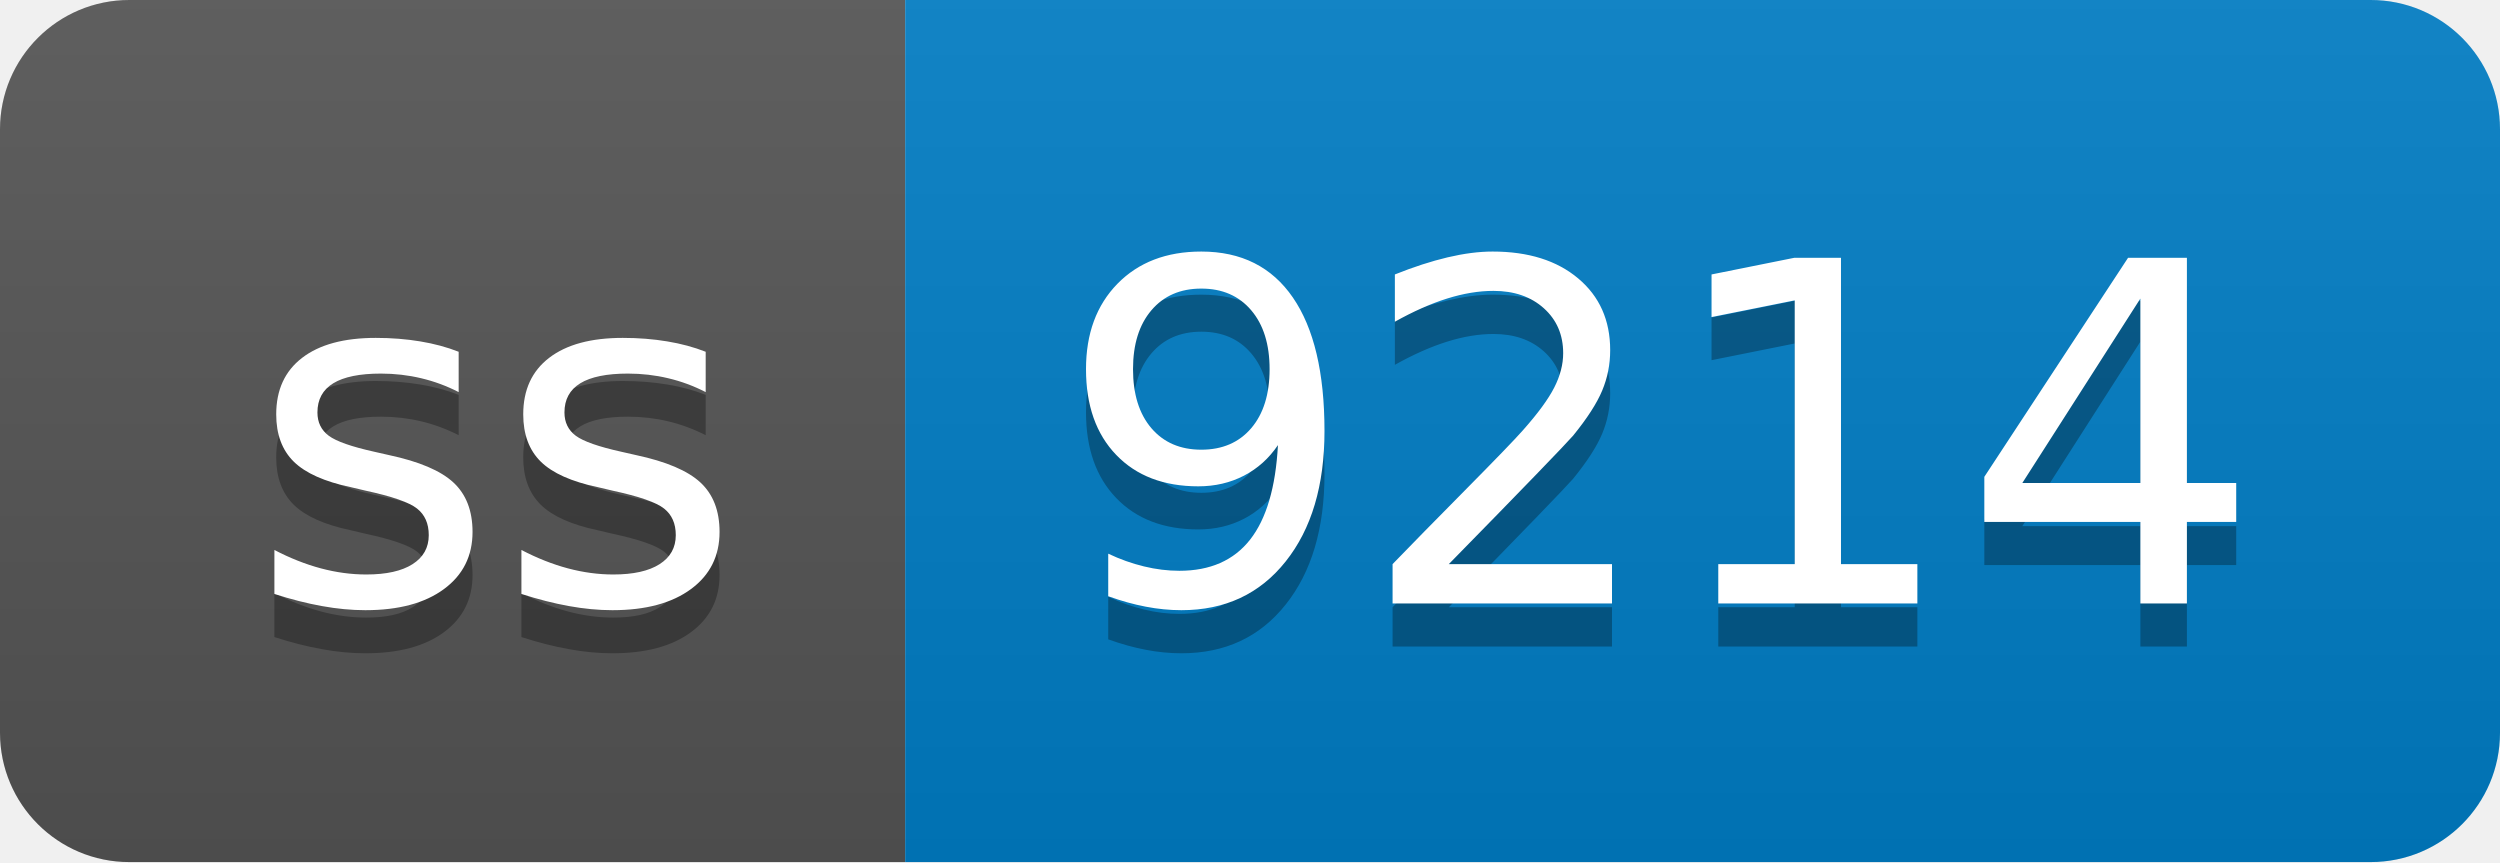
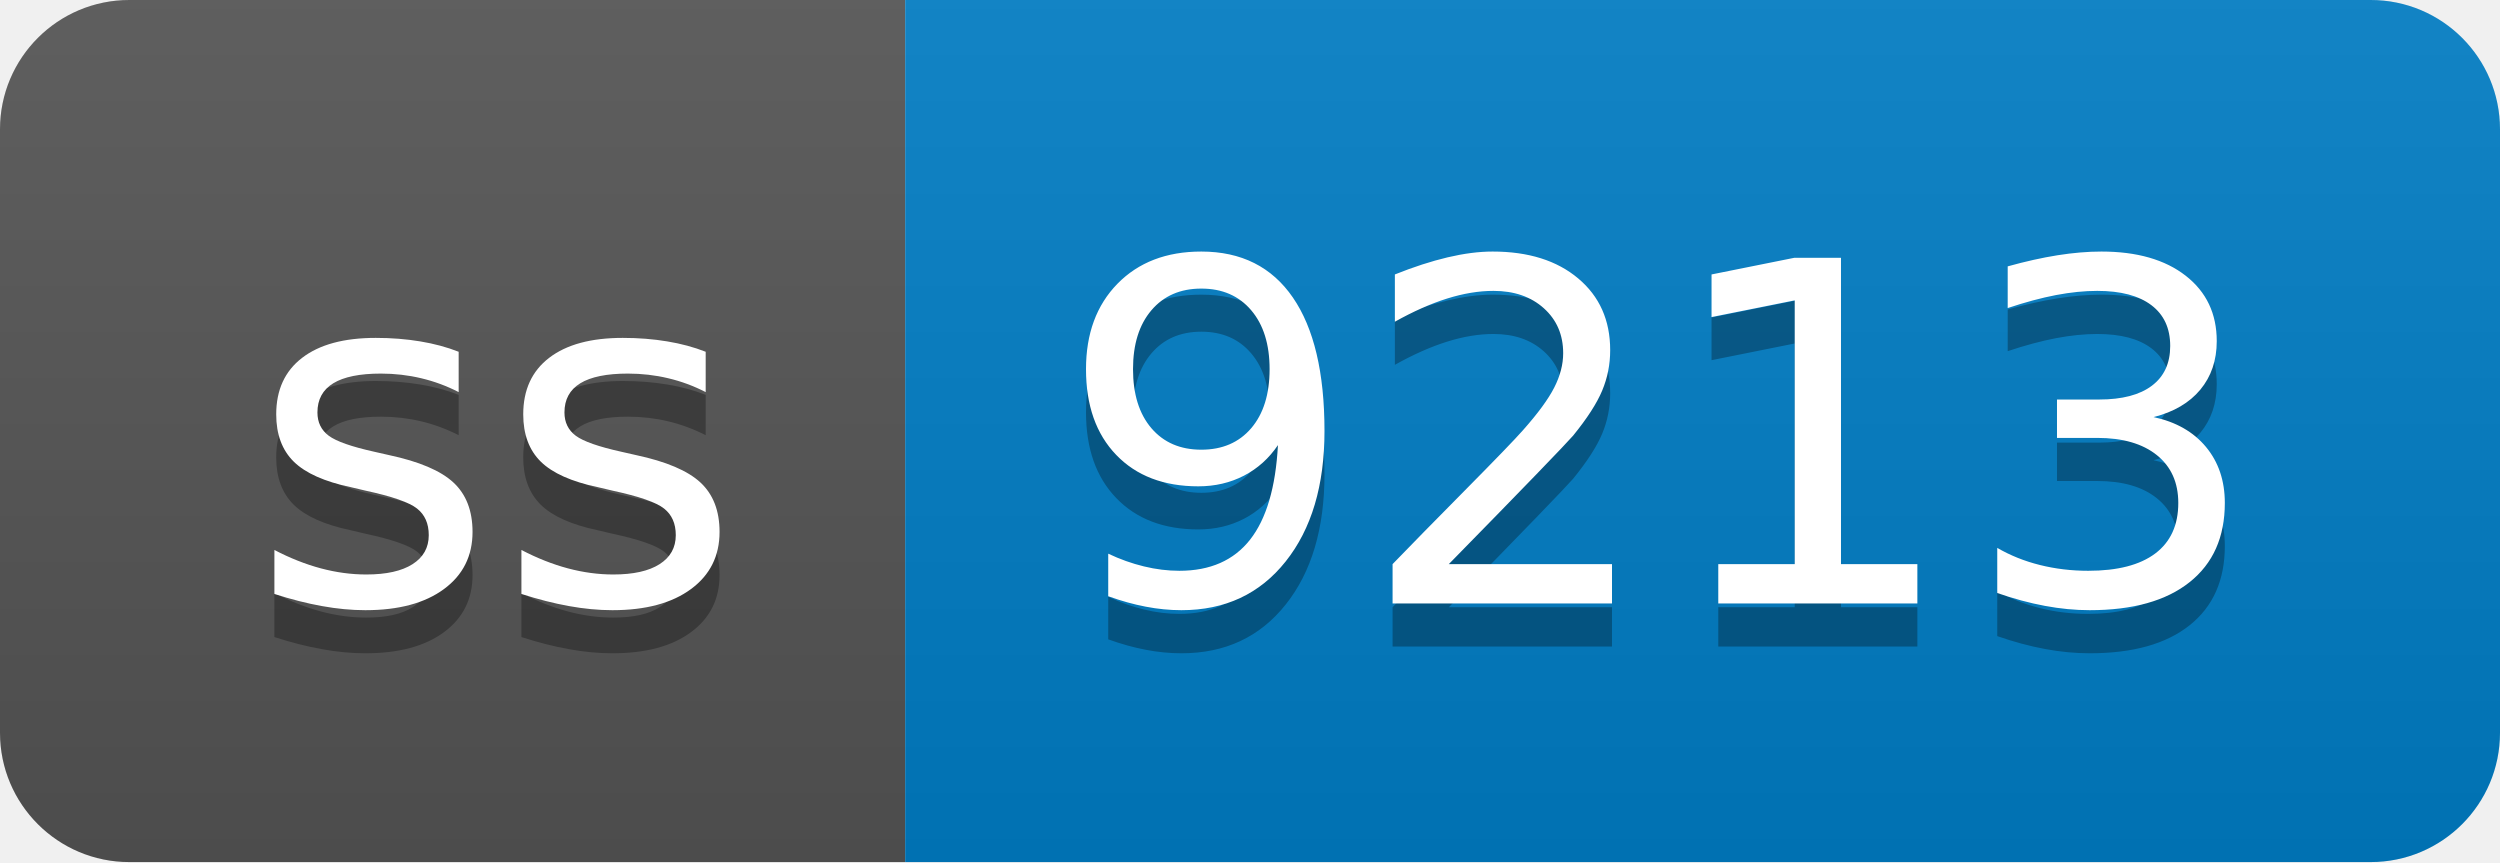
- <svg xmlns="http://www.w3.org/2000/svg" width="58" height="20" role="img" aria-label="ss: 9214">
+ <svg xmlns="http://www.w3.org/2000/svg" width="58" height="20" role="img" aria-label="ss: 9213">
  <linearGradient id="s" x2="0" y2="100%">
    <stop offset="0" stop-color="#bbb" stop-opacity=".1" />
    <stop offset="1" stop-opacity=".1" />
  </linearGradient>
  <clipPath id="r">
    <rect width="58" height="20" rx="3" fill="#fff" />
  </clipPath>
  <g clip-path="url(#r)">
    <rect width="21" height="20" fill="#555" />
    <rect x="21" width="37" height="20" fill="#007ec6" />
    <rect width="58" height="20" fill="url(#s)" />
  </g>
  <g fill="#fff" text-anchor="middle" font-family="Verdana,Geneva,DejaVu Sans,sans-serif" text-rendering="geometricPrecision" font-size="110">
    <text aria-hidden="true" x="115" y="150" fill="#010101" fill-opacity=".3" transform="scale(.1)" textLength="110">ss</text>
    <text x="115" y="140" transform="scale(.1)" fill="#fff" textLength="110">ss</text>
-     <text aria-hidden="true" x="385" y="150" fill="#010101" fill-opacity=".3" transform="scale(.1)" textLength="270">9214</text>
-     <text x="385" y="140" transform="scale(.1)" fill="#fff" textLength="270">9214</text>
+     <text aria-hidden="true" x="385" y="150" fill="#010101" fill-opacity=".3" transform="scale(.1)" textLength="270">9213</text>
+     <text x="385" y="140" transform="scale(.1)" fill="#fff" textLength="270">9213</text>
  </g>
</svg>
